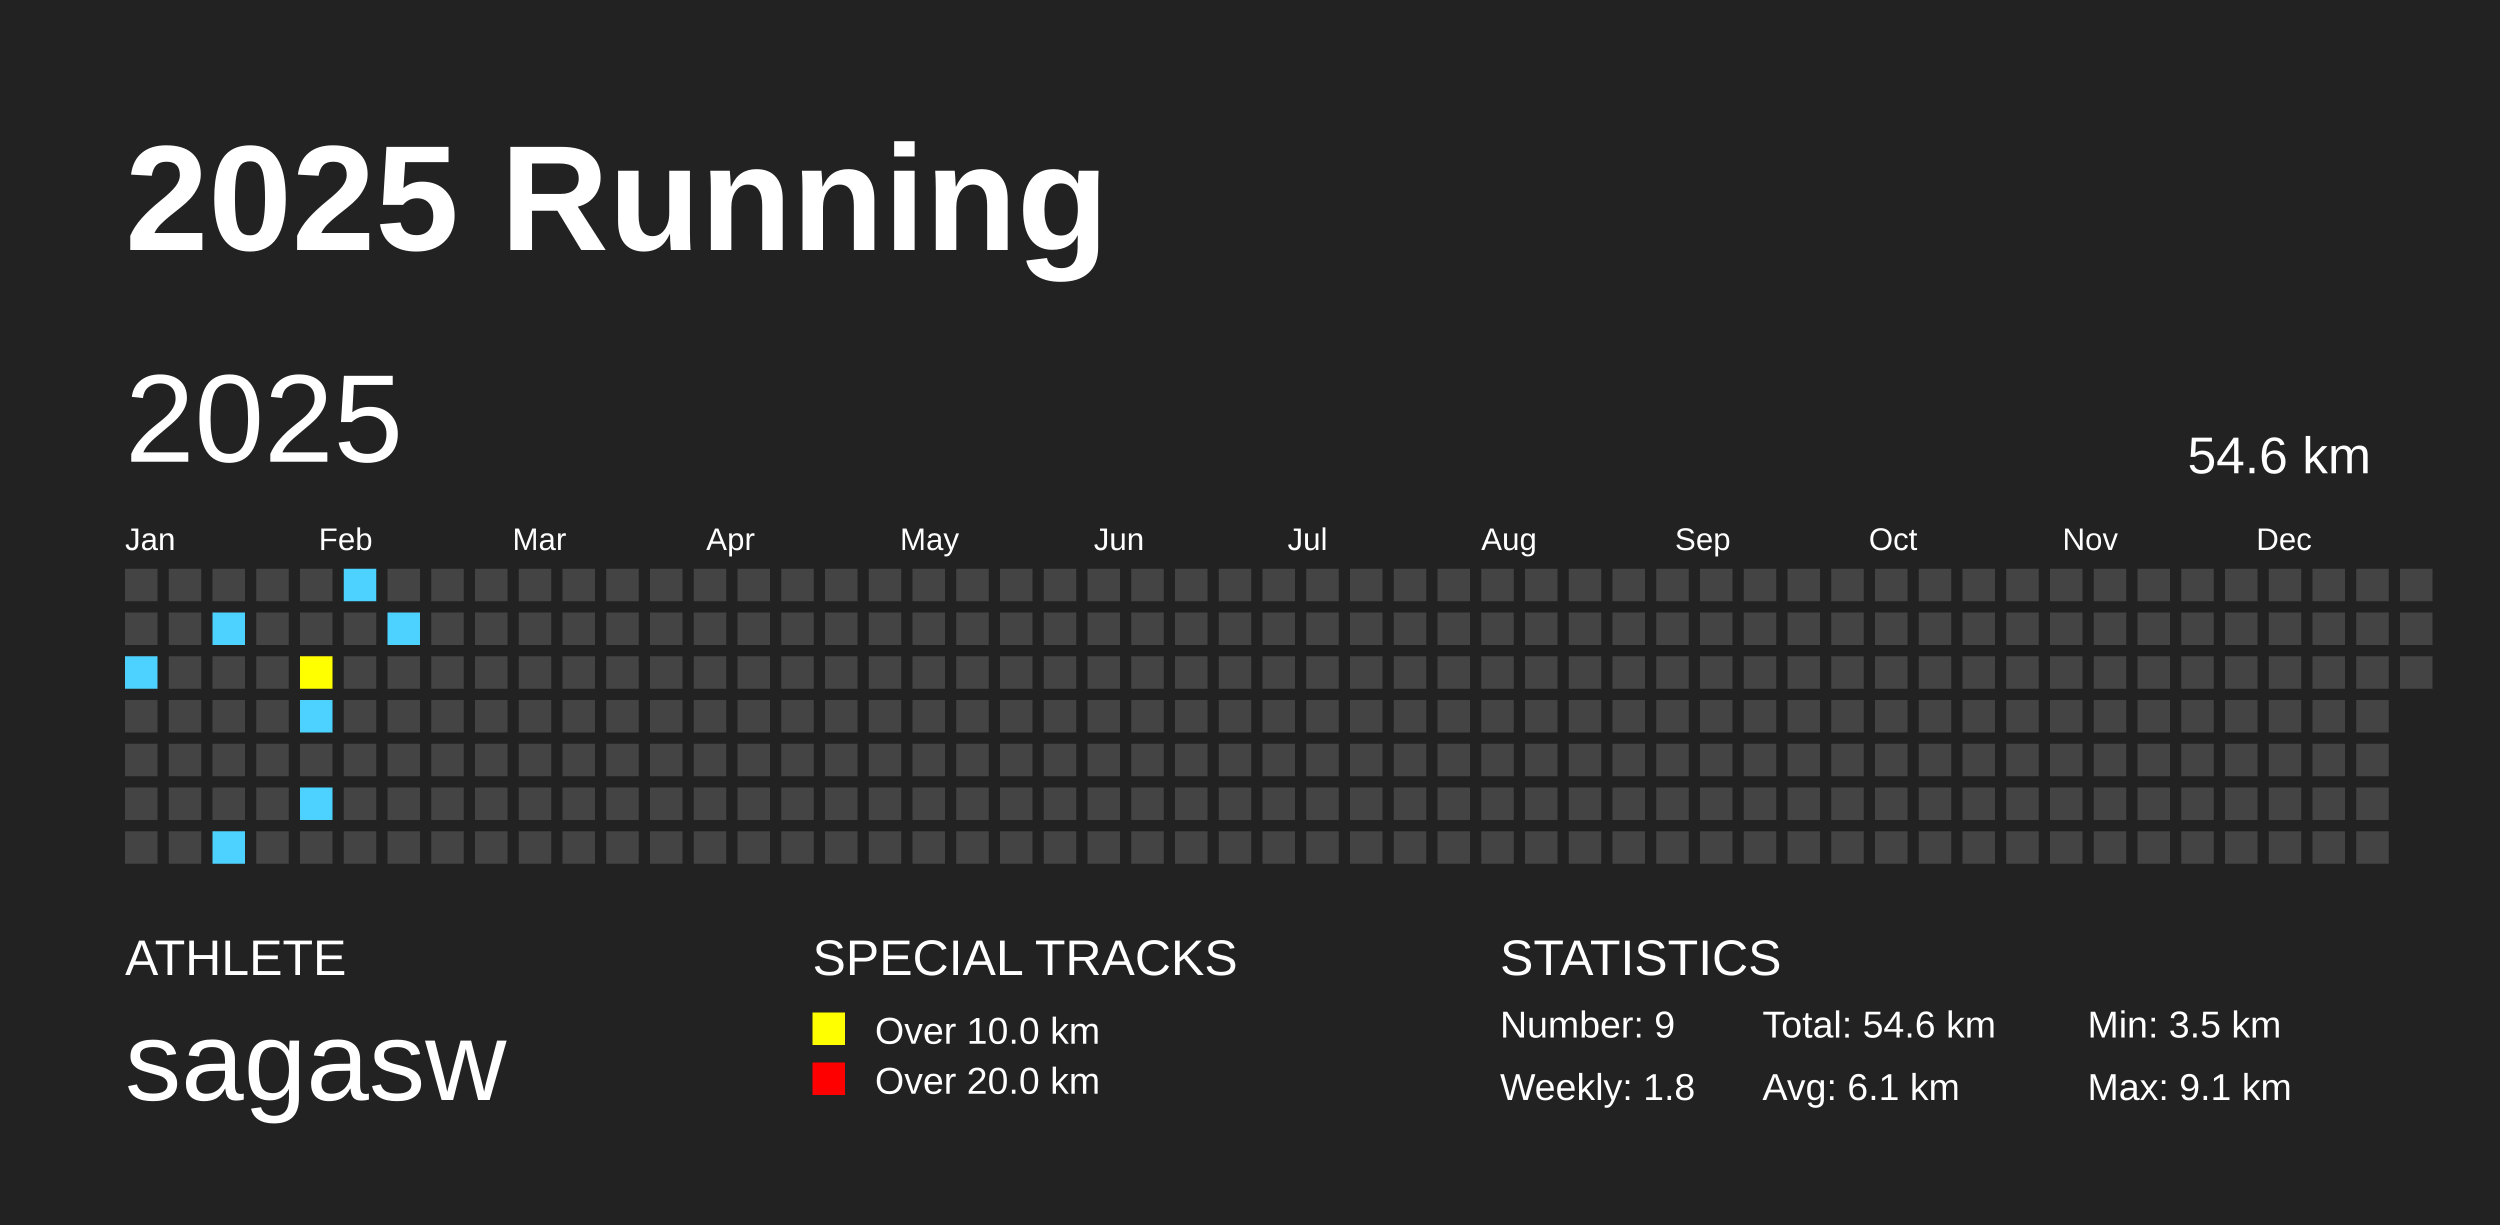
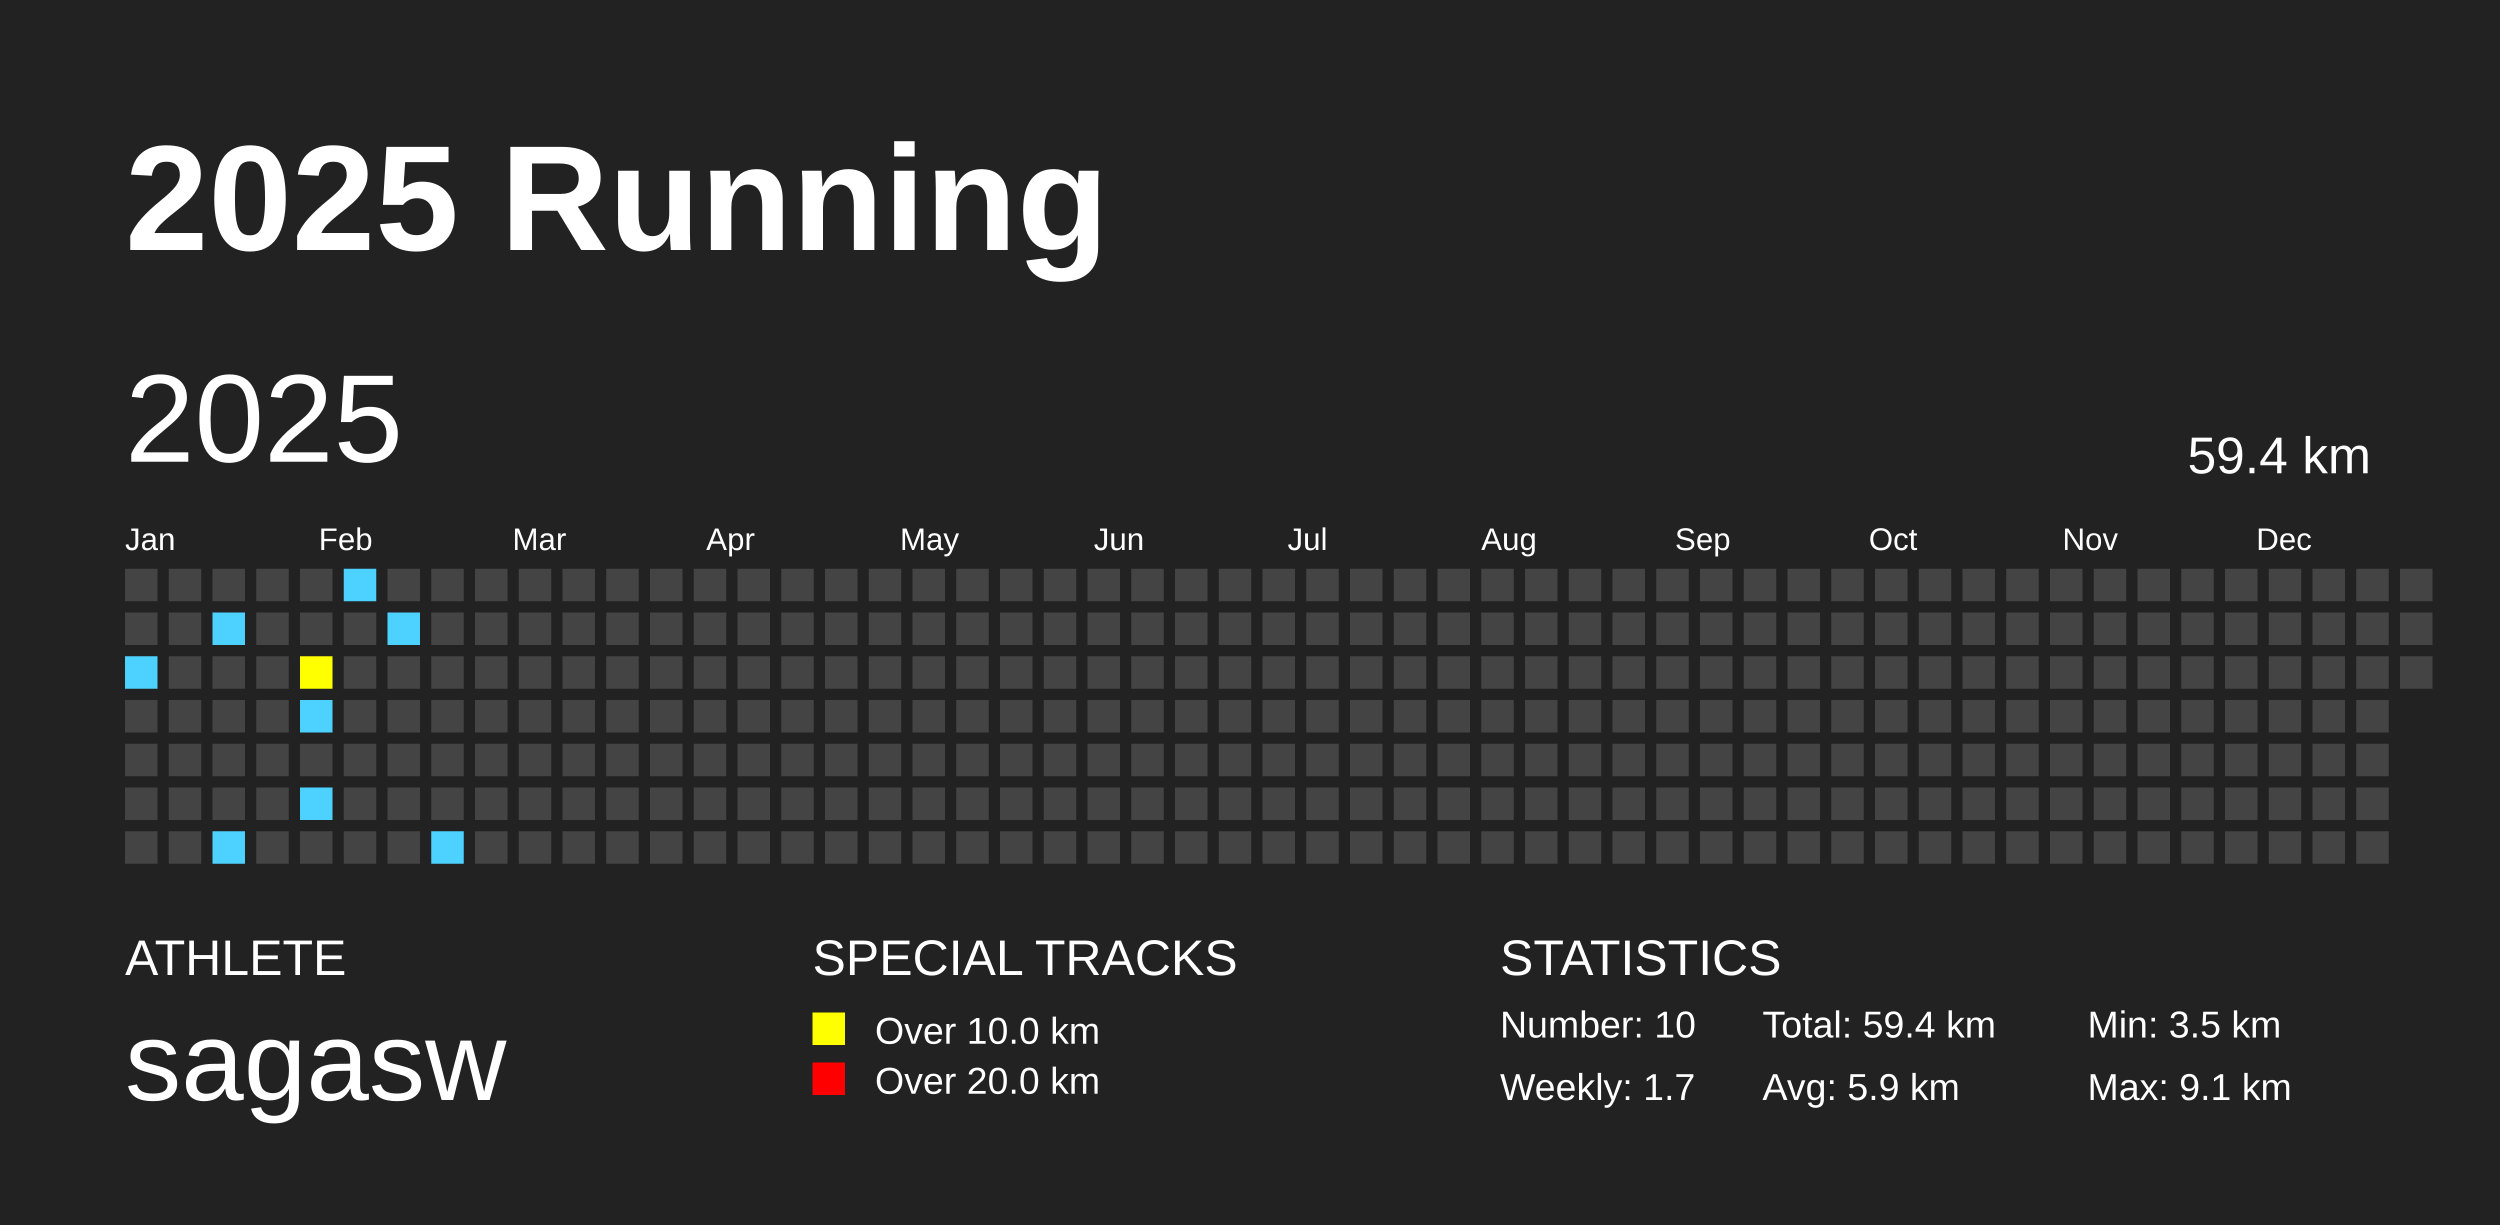
<svg xmlns="http://www.w3.org/2000/svg" baseProfile="full" height="98mm" version="1.1" viewBox="0,0,200,98" width="200mm">
  <defs />
  <rect fill="#222222" height="98" width="200" x="0" y="0" />
  <text fill="#FFFFFF" style="font-size:12px; font-family:Arial; font-weight:bold;" x="10" y="20">2025 Running</text>
  <text fill="#FFFFFF" style="font-size:4px; font-family:Arial" x="10" y="78">ATHLETE</text>
  <text fill="#FFFFFF" style="font-size:9px; font-family:Arial" x="10" y="88">sagasw</text>
  <text fill="#FFFFFF" style="font-size:4px; font-family:Arial" x="65" y="78">SPECIAL TRACKS</text>
  <rect fill="yellow" height="2.6" width="2.6" x="65" y="81" />
  <text fill="#FFFFFF" style="font-size:3px; font-family:Arial" x="70" y="83.5">Over 10.0 km</text>
  <rect fill="red" height="2.6" width="2.6" x="65" y="85" />
  <text fill="#FFFFFF" style="font-size:3px; font-family:Arial" x="70" y="87.5">Over 20.0 km</text>
  <text fill="#FFFFFF" style="font-size:4px; font-family:Arial" x="120" y="78">STATISTICS</text>
-   <text fill="#FFFFFF" style="font-size:3px; font-family:Arial" x="120" y="83">Number: 9</text>
-   <text fill="#FFFFFF" style="font-size:3px; font-family:Arial" x="120" y="88">Weekly: 1.8</text>
-   <text fill="#FFFFFF" style="font-size:3px; font-family:Arial" x="141" y="83">Total: 54.6 km</text>
-   <text fill="#FFFFFF" style="font-size:3px; font-family:Arial" x="141" y="88">Avg: 6.1 km</text>
+   <text fill="#FFFFFF" style="font-size:3px; font-family:Arial" x="120" y="83">Number: 10</text>
+   <text fill="#FFFFFF" style="font-size:3px; font-family:Arial" x="120" y="88">Weekly: 1.7</text>
+   <text fill="#FFFFFF" style="font-size:3px; font-family:Arial" x="141" y="83">Total: 59.4 km</text>
+   <text fill="#FFFFFF" style="font-size:3px; font-family:Arial" x="141" y="88">Avg: 5.9 km</text>
  <text fill="#FFFFFF" style="font-size:3px; font-family:Arial" x="167" y="83">Min: 3.5 km</text>
  <text fill="#FFFFFF" style="font-size:3px; font-family:Arial" x="167" y="88">Max: 9.1 km</text>
  <text dominant-baseline="hanging" fill="#FFFFFF" style="font-size:10.0px; font-family:Arial;" x="10" y="30">2025</text>
-   <text dominant-baseline="hanging" fill="#FFFFFF" style="font-size:4.125px; font-family:Arial;" x="175" y="35">54.6 km</text>
+   <text dominant-baseline="hanging" fill="#FFFFFF" style="font-size:4.125px; font-family:Arial;" x="175" y="35">59.4 km</text>
  <text fill="#FFFFFF" style="font-size:2.5px; font-family:Arial" x="10.0" y="44">Jan</text>
  <text fill="#FFFFFF" style="font-size:2.5px; font-family:Arial" x="25.5" y="44">Feb</text>
  <text fill="#FFFFFF" style="font-size:2.5px; font-family:Arial" x="41.0" y="44">Mar</text>
  <text fill="#FFFFFF" style="font-size:2.5px; font-family:Arial" x="56.5" y="44">Apr</text>
  <text fill="#FFFFFF" style="font-size:2.5px; font-family:Arial" x="72.0" y="44">May</text>
  <text fill="#FFFFFF" style="font-size:2.5px; font-family:Arial" x="87.5" y="44">Jun</text>
  <text fill="#FFFFFF" style="font-size:2.5px; font-family:Arial" x="103.0" y="44">Jul</text>
  <text fill="#FFFFFF" style="font-size:2.5px; font-family:Arial" x="118.5" y="44">Aug</text>
  <text fill="#FFFFFF" style="font-size:2.5px; font-family:Arial" x="134.0" y="44">Sep</text>
  <text fill="#FFFFFF" style="font-size:2.5px; font-family:Arial" x="149.5" y="44">Oct</text>
  <text fill="#FFFFFF" style="font-size:2.5px; font-family:Arial" x="165.0" y="44">Nov</text>
  <text fill="#FFFFFF" style="font-size:2.5px; font-family:Arial" x="180.5" y="44">Dec</text>
  <rect fill="#444444" height="2.6" width="2.6" x="10.0" y="45.5" />
  <rect fill="#444444" height="2.6" width="2.6" x="10.0" y="49.0" />
  <rect fill="#4DD2FF" height="2.6" width="2.6" x="10.0" y="52.5" />
  <rect fill="#444444" height="2.6" width="2.6" x="10.0" y="56.0" />
  <rect fill="#444444" height="2.6" width="2.6" x="10.0" y="59.5" />
  <rect fill="#444444" height="2.6" width="2.6" x="10.0" y="63.0" />
  <rect fill="#444444" height="2.6" width="2.6" x="10.0" y="66.5" />
  <rect fill="#444444" height="2.6" width="2.6" x="13.5" y="45.5" />
  <rect fill="#444444" height="2.6" width="2.6" x="13.5" y="49.0" />
  <rect fill="#444444" height="2.6" width="2.6" x="13.5" y="52.5" />
  <rect fill="#444444" height="2.6" width="2.6" x="13.5" y="56.0" />
  <rect fill="#444444" height="2.6" width="2.6" x="13.5" y="59.5" />
  <rect fill="#444444" height="2.6" width="2.6" x="13.5" y="63.0" />
  <rect fill="#444444" height="2.6" width="2.6" x="13.5" y="66.5" />
  <rect fill="#444444" height="2.6" width="2.6" x="17.0" y="45.5" />
  <rect fill="#4DD2FF" height="2.6" width="2.6" x="17.0" y="49.0" />
  <rect fill="#444444" height="2.6" width="2.6" x="17.0" y="52.5" />
  <rect fill="#444444" height="2.6" width="2.6" x="17.0" y="56.0" />
  <rect fill="#444444" height="2.6" width="2.6" x="17.0" y="59.5" />
  <rect fill="#444444" height="2.6" width="2.6" x="17.0" y="63.0" />
  <rect fill="#4DD2FF" height="2.6" width="2.6" x="17.0" y="66.5" />
  <rect fill="#444444" height="2.6" width="2.6" x="20.5" y="45.5" />
  <rect fill="#444444" height="2.6" width="2.6" x="20.5" y="49.0" />
  <rect fill="#444444" height="2.6" width="2.6" x="20.5" y="52.5" />
  <rect fill="#444444" height="2.6" width="2.6" x="20.5" y="56.0" />
  <rect fill="#444444" height="2.6" width="2.6" x="20.5" y="59.5" />
  <rect fill="#444444" height="2.6" width="2.6" x="20.5" y="63.0" />
  <rect fill="#444444" height="2.6" width="2.6" x="20.5" y="66.5" />
  <rect fill="#444444" height="2.6" width="2.6" x="24.0" y="45.5" />
  <rect fill="#444444" height="2.6" width="2.6" x="24.0" y="49.0" />
  <rect fill="yellow" height="2.6" width="2.6" x="24.0" y="52.5" />
  <rect fill="#4DD2FF" height="2.6" width="2.6" x="24.0" y="56.0" />
  <rect fill="#444444" height="2.6" width="2.6" x="24.0" y="59.5" />
  <rect fill="#4DD2FF" height="2.6" width="2.6" x="24.0" y="63.0" />
  <rect fill="#444444" height="2.6" width="2.6" x="24.0" y="66.5" />
  <rect fill="#4DD2FF" height="2.6" width="2.6" x="27.5" y="45.5" />
  <rect fill="#444444" height="2.6" width="2.6" x="27.5" y="49.0" />
  <rect fill="#444444" height="2.6" width="2.6" x="27.5" y="52.5" />
  <rect fill="#444444" height="2.6" width="2.6" x="27.5" y="56.0" />
  <rect fill="#444444" height="2.6" width="2.6" x="27.5" y="59.5" />
  <rect fill="#444444" height="2.6" width="2.6" x="27.5" y="63.0" />
  <rect fill="#444444" height="2.6" width="2.6" x="27.5" y="66.5" />
  <rect fill="#444444" height="2.6" width="2.6" x="31.0" y="45.5" />
  <rect fill="#4DD2FF" height="2.6" width="2.6" x="31.0" y="49.0" />
  <rect fill="#444444" height="2.6" width="2.6" x="31.0" y="52.5" />
  <rect fill="#444444" height="2.6" width="2.6" x="31.0" y="56.0" />
  <rect fill="#444444" height="2.6" width="2.6" x="31.0" y="59.5" />
  <rect fill="#444444" height="2.6" width="2.6" x="31.0" y="63.0" />
  <rect fill="#444444" height="2.6" width="2.6" x="31.0" y="66.5" />
  <rect fill="#444444" height="2.6" width="2.6" x="34.5" y="45.5" />
  <rect fill="#444444" height="2.6" width="2.6" x="34.5" y="49.0" />
  <rect fill="#444444" height="2.6" width="2.6" x="34.5" y="52.5" />
  <rect fill="#444444" height="2.6" width="2.6" x="34.5" y="56.0" />
  <rect fill="#444444" height="2.6" width="2.6" x="34.5" y="59.5" />
  <rect fill="#444444" height="2.6" width="2.6" x="34.5" y="63.0" />
-   <rect fill="#444444" height="2.6" width="2.6" x="34.5" y="66.5" />
+   <rect fill="#4DD2FF" height="2.6" width="2.6" x="34.5" y="66.5" />
  <rect fill="#444444" height="2.6" width="2.6" x="38.0" y="45.5" />
  <rect fill="#444444" height="2.6" width="2.6" x="38.0" y="49.0" />
  <rect fill="#444444" height="2.6" width="2.6" x="38.0" y="52.5" />
  <rect fill="#444444" height="2.6" width="2.6" x="38.0" y="56.0" />
  <rect fill="#444444" height="2.6" width="2.6" x="38.0" y="59.5" />
  <rect fill="#444444" height="2.6" width="2.6" x="38.0" y="63.0" />
  <rect fill="#444444" height="2.6" width="2.6" x="38.0" y="66.5" />
  <rect fill="#444444" height="2.6" width="2.6" x="41.5" y="45.5" />
  <rect fill="#444444" height="2.6" width="2.6" x="41.5" y="49.0" />
  <rect fill="#444444" height="2.6" width="2.6" x="41.5" y="52.5" />
  <rect fill="#444444" height="2.6" width="2.6" x="41.5" y="56.0" />
  <rect fill="#444444" height="2.6" width="2.6" x="41.5" y="59.5" />
  <rect fill="#444444" height="2.6" width="2.6" x="41.5" y="63.0" />
  <rect fill="#444444" height="2.6" width="2.6" x="41.5" y="66.5" />
  <rect fill="#444444" height="2.6" width="2.6" x="45.0" y="45.5" />
  <rect fill="#444444" height="2.6" width="2.6" x="45.0" y="49.0" />
  <rect fill="#444444" height="2.6" width="2.6" x="45.0" y="52.5" />
  <rect fill="#444444" height="2.6" width="2.6" x="45.0" y="56.0" />
  <rect fill="#444444" height="2.6" width="2.6" x="45.0" y="59.5" />
  <rect fill="#444444" height="2.6" width="2.6" x="45.0" y="63.0" />
  <rect fill="#444444" height="2.6" width="2.6" x="45.0" y="66.5" />
  <rect fill="#444444" height="2.6" width="2.6" x="48.5" y="45.5" />
  <rect fill="#444444" height="2.6" width="2.6" x="48.5" y="49.0" />
  <rect fill="#444444" height="2.6" width="2.6" x="48.5" y="52.5" />
  <rect fill="#444444" height="2.6" width="2.6" x="48.5" y="56.0" />
  <rect fill="#444444" height="2.6" width="2.6" x="48.5" y="59.5" />
  <rect fill="#444444" height="2.6" width="2.6" x="48.5" y="63.0" />
  <rect fill="#444444" height="2.6" width="2.6" x="48.5" y="66.5" />
  <rect fill="#444444" height="2.6" width="2.6" x="52.0" y="45.5" />
  <rect fill="#444444" height="2.6" width="2.6" x="52.0" y="49.0" />
  <rect fill="#444444" height="2.6" width="2.6" x="52.0" y="52.5" />
  <rect fill="#444444" height="2.6" width="2.6" x="52.0" y="56.0" />
  <rect fill="#444444" height="2.6" width="2.6" x="52.0" y="59.5" />
  <rect fill="#444444" height="2.6" width="2.6" x="52.0" y="63.0" />
  <rect fill="#444444" height="2.6" width="2.6" x="52.0" y="66.5" />
  <rect fill="#444444" height="2.6" width="2.6" x="55.5" y="45.5" />
  <rect fill="#444444" height="2.6" width="2.6" x="55.5" y="49.0" />
  <rect fill="#444444" height="2.6" width="2.6" x="55.5" y="52.5" />
  <rect fill="#444444" height="2.6" width="2.6" x="55.5" y="56.0" />
  <rect fill="#444444" height="2.6" width="2.6" x="55.5" y="59.5" />
  <rect fill="#444444" height="2.6" width="2.6" x="55.5" y="63.0" />
  <rect fill="#444444" height="2.6" width="2.6" x="55.5" y="66.5" />
  <rect fill="#444444" height="2.6" width="2.6" x="59.0" y="45.5" />
  <rect fill="#444444" height="2.6" width="2.6" x="59.0" y="49.0" />
  <rect fill="#444444" height="2.6" width="2.6" x="59.0" y="52.5" />
  <rect fill="#444444" height="2.6" width="2.6" x="59.0" y="56.0" />
  <rect fill="#444444" height="2.6" width="2.6" x="59.0" y="59.5" />
  <rect fill="#444444" height="2.6" width="2.6" x="59.0" y="63.0" />
  <rect fill="#444444" height="2.6" width="2.6" x="59.0" y="66.5" />
  <rect fill="#444444" height="2.6" width="2.6" x="62.5" y="45.5" />
  <rect fill="#444444" height="2.6" width="2.6" x="62.5" y="49.0" />
  <rect fill="#444444" height="2.6" width="2.6" x="62.5" y="52.5" />
  <rect fill="#444444" height="2.6" width="2.6" x="62.5" y="56.0" />
  <rect fill="#444444" height="2.6" width="2.6" x="62.5" y="59.5" />
  <rect fill="#444444" height="2.6" width="2.6" x="62.5" y="63.0" />
  <rect fill="#444444" height="2.6" width="2.6" x="62.5" y="66.5" />
  <rect fill="#444444" height="2.6" width="2.6" x="66.0" y="45.5" />
  <rect fill="#444444" height="2.6" width="2.6" x="66.0" y="49.0" />
  <rect fill="#444444" height="2.6" width="2.6" x="66.0" y="52.5" />
  <rect fill="#444444" height="2.6" width="2.6" x="66.0" y="56.0" />
  <rect fill="#444444" height="2.6" width="2.6" x="66.0" y="59.5" />
  <rect fill="#444444" height="2.6" width="2.6" x="66.0" y="63.0" />
  <rect fill="#444444" height="2.6" width="2.6" x="66.0" y="66.5" />
  <rect fill="#444444" height="2.6" width="2.6" x="69.5" y="45.5" />
  <rect fill="#444444" height="2.6" width="2.6" x="69.5" y="49.0" />
  <rect fill="#444444" height="2.6" width="2.6" x="69.5" y="52.5" />
  <rect fill="#444444" height="2.6" width="2.6" x="69.5" y="56.0" />
  <rect fill="#444444" height="2.6" width="2.6" x="69.5" y="59.5" />
  <rect fill="#444444" height="2.6" width="2.6" x="69.5" y="63.0" />
  <rect fill="#444444" height="2.6" width="2.6" x="69.5" y="66.5" />
  <rect fill="#444444" height="2.6" width="2.6" x="73.0" y="45.5" />
  <rect fill="#444444" height="2.6" width="2.6" x="73.0" y="49.0" />
  <rect fill="#444444" height="2.6" width="2.6" x="73.0" y="52.5" />
  <rect fill="#444444" height="2.6" width="2.6" x="73.0" y="56.0" />
  <rect fill="#444444" height="2.6" width="2.6" x="73.0" y="59.5" />
  <rect fill="#444444" height="2.6" width="2.6" x="73.0" y="63.0" />
  <rect fill="#444444" height="2.6" width="2.6" x="73.0" y="66.5" />
  <rect fill="#444444" height="2.6" width="2.6" x="76.5" y="45.5" />
  <rect fill="#444444" height="2.6" width="2.6" x="76.5" y="49.0" />
  <rect fill="#444444" height="2.6" width="2.6" x="76.5" y="52.5" />
  <rect fill="#444444" height="2.6" width="2.6" x="76.5" y="56.0" />
  <rect fill="#444444" height="2.6" width="2.6" x="76.5" y="59.5" />
  <rect fill="#444444" height="2.6" width="2.6" x="76.5" y="63.0" />
  <rect fill="#444444" height="2.6" width="2.6" x="76.5" y="66.5" />
  <rect fill="#444444" height="2.6" width="2.6" x="80.0" y="45.5" />
  <rect fill="#444444" height="2.6" width="2.6" x="80.0" y="49.0" />
  <rect fill="#444444" height="2.6" width="2.6" x="80.0" y="52.5" />
  <rect fill="#444444" height="2.6" width="2.6" x="80.0" y="56.0" />
  <rect fill="#444444" height="2.6" width="2.6" x="80.0" y="59.5" />
  <rect fill="#444444" height="2.6" width="2.6" x="80.0" y="63.0" />
  <rect fill="#444444" height="2.6" width="2.6" x="80.0" y="66.5" />
  <rect fill="#444444" height="2.6" width="2.6" x="83.5" y="45.5" />
  <rect fill="#444444" height="2.6" width="2.6" x="83.5" y="49.0" />
  <rect fill="#444444" height="2.6" width="2.6" x="83.5" y="52.5" />
  <rect fill="#444444" height="2.6" width="2.6" x="83.5" y="56.0" />
  <rect fill="#444444" height="2.6" width="2.6" x="83.5" y="59.5" />
  <rect fill="#444444" height="2.6" width="2.6" x="83.5" y="63.0" />
  <rect fill="#444444" height="2.6" width="2.6" x="83.5" y="66.5" />
  <rect fill="#444444" height="2.6" width="2.6" x="87.0" y="45.5" />
  <rect fill="#444444" height="2.6" width="2.6" x="87.0" y="49.0" />
  <rect fill="#444444" height="2.6" width="2.6" x="87.0" y="52.5" />
  <rect fill="#444444" height="2.6" width="2.6" x="87.0" y="56.0" />
  <rect fill="#444444" height="2.6" width="2.6" x="87.0" y="59.5" />
  <rect fill="#444444" height="2.6" width="2.6" x="87.0" y="63.0" />
  <rect fill="#444444" height="2.6" width="2.6" x="87.0" y="66.5" />
  <rect fill="#444444" height="2.6" width="2.6" x="90.5" y="45.5" />
  <rect fill="#444444" height="2.6" width="2.6" x="90.5" y="49.0" />
  <rect fill="#444444" height="2.6" width="2.6" x="90.5" y="52.5" />
  <rect fill="#444444" height="2.6" width="2.6" x="90.5" y="56.0" />
  <rect fill="#444444" height="2.6" width="2.6" x="90.5" y="59.5" />
  <rect fill="#444444" height="2.6" width="2.6" x="90.5" y="63.0" />
  <rect fill="#444444" height="2.6" width="2.6" x="90.5" y="66.5" />
  <rect fill="#444444" height="2.6" width="2.6" x="94.0" y="45.5" />
  <rect fill="#444444" height="2.6" width="2.6" x="94.0" y="49.0" />
  <rect fill="#444444" height="2.6" width="2.6" x="94.0" y="52.5" />
  <rect fill="#444444" height="2.6" width="2.6" x="94.0" y="56.0" />
  <rect fill="#444444" height="2.6" width="2.6" x="94.0" y="59.5" />
  <rect fill="#444444" height="2.6" width="2.6" x="94.0" y="63.0" />
  <rect fill="#444444" height="2.6" width="2.6" x="94.0" y="66.5" />
  <rect fill="#444444" height="2.6" width="2.6" x="97.5" y="45.5" />
  <rect fill="#444444" height="2.6" width="2.6" x="97.5" y="49.0" />
  <rect fill="#444444" height="2.6" width="2.6" x="97.5" y="52.5" />
  <rect fill="#444444" height="2.6" width="2.6" x="97.5" y="56.0" />
  <rect fill="#444444" height="2.6" width="2.6" x="97.5" y="59.5" />
  <rect fill="#444444" height="2.6" width="2.6" x="97.5" y="63.0" />
  <rect fill="#444444" height="2.6" width="2.6" x="97.5" y="66.5" />
  <rect fill="#444444" height="2.6" width="2.6" x="101.0" y="45.5" />
  <rect fill="#444444" height="2.6" width="2.6" x="101.0" y="49.0" />
  <rect fill="#444444" height="2.6" width="2.6" x="101.0" y="52.5" />
  <rect fill="#444444" height="2.6" width="2.6" x="101.0" y="56.0" />
  <rect fill="#444444" height="2.6" width="2.6" x="101.0" y="59.5" />
  <rect fill="#444444" height="2.6" width="2.6" x="101.0" y="63.0" />
  <rect fill="#444444" height="2.6" width="2.6" x="101.0" y="66.5" />
  <rect fill="#444444" height="2.6" width="2.6" x="104.5" y="45.5" />
  <rect fill="#444444" height="2.6" width="2.6" x="104.5" y="49.0" />
  <rect fill="#444444" height="2.6" width="2.6" x="104.5" y="52.5" />
  <rect fill="#444444" height="2.6" width="2.6" x="104.5" y="56.0" />
  <rect fill="#444444" height="2.6" width="2.6" x="104.5" y="59.5" />
  <rect fill="#444444" height="2.6" width="2.6" x="104.5" y="63.0" />
  <rect fill="#444444" height="2.6" width="2.6" x="104.5" y="66.5" />
  <rect fill="#444444" height="2.6" width="2.6" x="108.0" y="45.5" />
  <rect fill="#444444" height="2.6" width="2.6" x="108.0" y="49.0" />
  <rect fill="#444444" height="2.6" width="2.6" x="108.0" y="52.5" />
  <rect fill="#444444" height="2.6" width="2.6" x="108.0" y="56.0" />
  <rect fill="#444444" height="2.6" width="2.6" x="108.0" y="59.5" />
  <rect fill="#444444" height="2.6" width="2.6" x="108.0" y="63.0" />
  <rect fill="#444444" height="2.6" width="2.6" x="108.0" y="66.5" />
  <rect fill="#444444" height="2.6" width="2.6" x="111.5" y="45.5" />
  <rect fill="#444444" height="2.6" width="2.6" x="111.5" y="49.0" />
  <rect fill="#444444" height="2.6" width="2.6" x="111.5" y="52.5" />
  <rect fill="#444444" height="2.6" width="2.6" x="111.5" y="56.0" />
  <rect fill="#444444" height="2.6" width="2.6" x="111.5" y="59.5" />
  <rect fill="#444444" height="2.6" width="2.6" x="111.5" y="63.0" />
  <rect fill="#444444" height="2.6" width="2.6" x="111.5" y="66.5" />
  <rect fill="#444444" height="2.6" width="2.6" x="115.0" y="45.5" />
  <rect fill="#444444" height="2.6" width="2.6" x="115.0" y="49.0" />
  <rect fill="#444444" height="2.6" width="2.6" x="115.0" y="52.5" />
  <rect fill="#444444" height="2.6" width="2.6" x="115.0" y="56.0" />
  <rect fill="#444444" height="2.6" width="2.6" x="115.0" y="59.5" />
  <rect fill="#444444" height="2.6" width="2.6" x="115.0" y="63.0" />
  <rect fill="#444444" height="2.6" width="2.6" x="115.0" y="66.5" />
  <rect fill="#444444" height="2.6" width="2.6" x="118.5" y="45.5" />
  <rect fill="#444444" height="2.6" width="2.6" x="118.5" y="49.0" />
  <rect fill="#444444" height="2.6" width="2.6" x="118.5" y="52.5" />
  <rect fill="#444444" height="2.6" width="2.6" x="118.5" y="56.0" />
  <rect fill="#444444" height="2.6" width="2.6" x="118.5" y="59.5" />
  <rect fill="#444444" height="2.6" width="2.6" x="118.5" y="63.0" />
  <rect fill="#444444" height="2.6" width="2.6" x="118.5" y="66.5" />
  <rect fill="#444444" height="2.6" width="2.6" x="122.0" y="45.5" />
  <rect fill="#444444" height="2.6" width="2.6" x="122.0" y="49.0" />
  <rect fill="#444444" height="2.6" width="2.6" x="122.0" y="52.5" />
  <rect fill="#444444" height="2.6" width="2.6" x="122.0" y="56.0" />
  <rect fill="#444444" height="2.6" width="2.6" x="122.0" y="59.5" />
  <rect fill="#444444" height="2.6" width="2.6" x="122.0" y="63.0" />
  <rect fill="#444444" height="2.6" width="2.6" x="122.0" y="66.5" />
  <rect fill="#444444" height="2.6" width="2.6" x="125.5" y="45.5" />
  <rect fill="#444444" height="2.6" width="2.6" x="125.5" y="49.0" />
  <rect fill="#444444" height="2.6" width="2.6" x="125.5" y="52.5" />
  <rect fill="#444444" height="2.6" width="2.6" x="125.5" y="56.0" />
  <rect fill="#444444" height="2.6" width="2.6" x="125.5" y="59.5" />
  <rect fill="#444444" height="2.6" width="2.6" x="125.5" y="63.0" />
  <rect fill="#444444" height="2.6" width="2.6" x="125.5" y="66.5" />
  <rect fill="#444444" height="2.6" width="2.6" x="129.0" y="45.5" />
  <rect fill="#444444" height="2.6" width="2.6" x="129.0" y="49.0" />
  <rect fill="#444444" height="2.6" width="2.6" x="129.0" y="52.5" />
  <rect fill="#444444" height="2.6" width="2.6" x="129.0" y="56.0" />
  <rect fill="#444444" height="2.6" width="2.6" x="129.0" y="59.5" />
  <rect fill="#444444" height="2.6" width="2.6" x="129.0" y="63.0" />
  <rect fill="#444444" height="2.6" width="2.6" x="129.0" y="66.5" />
  <rect fill="#444444" height="2.6" width="2.6" x="132.5" y="45.5" />
  <rect fill="#444444" height="2.6" width="2.6" x="132.5" y="49.0" />
  <rect fill="#444444" height="2.6" width="2.6" x="132.5" y="52.5" />
  <rect fill="#444444" height="2.6" width="2.6" x="132.5" y="56.0" />
  <rect fill="#444444" height="2.6" width="2.6" x="132.5" y="59.5" />
  <rect fill="#444444" height="2.6" width="2.6" x="132.5" y="63.0" />
  <rect fill="#444444" height="2.6" width="2.6" x="132.5" y="66.5" />
  <rect fill="#444444" height="2.6" width="2.6" x="136.0" y="45.5" />
  <rect fill="#444444" height="2.6" width="2.6" x="136.0" y="49.0" />
  <rect fill="#444444" height="2.6" width="2.6" x="136.0" y="52.5" />
  <rect fill="#444444" height="2.6" width="2.6" x="136.0" y="56.0" />
  <rect fill="#444444" height="2.6" width="2.6" x="136.0" y="59.5" />
  <rect fill="#444444" height="2.6" width="2.6" x="136.0" y="63.0" />
  <rect fill="#444444" height="2.6" width="2.6" x="136.0" y="66.5" />
  <rect fill="#444444" height="2.6" width="2.6" x="139.5" y="45.5" />
  <rect fill="#444444" height="2.6" width="2.6" x="139.5" y="49.0" />
  <rect fill="#444444" height="2.6" width="2.6" x="139.5" y="52.5" />
  <rect fill="#444444" height="2.6" width="2.6" x="139.5" y="56.0" />
  <rect fill="#444444" height="2.6" width="2.6" x="139.5" y="59.5" />
  <rect fill="#444444" height="2.6" width="2.6" x="139.5" y="63.0" />
  <rect fill="#444444" height="2.6" width="2.6" x="139.5" y="66.5" />
  <rect fill="#444444" height="2.6" width="2.6" x="143.0" y="45.5" />
  <rect fill="#444444" height="2.6" width="2.6" x="143.0" y="49.0" />
  <rect fill="#444444" height="2.6" width="2.6" x="143.0" y="52.5" />
  <rect fill="#444444" height="2.6" width="2.6" x="143.0" y="56.0" />
  <rect fill="#444444" height="2.6" width="2.6" x="143.0" y="59.5" />
  <rect fill="#444444" height="2.6" width="2.6" x="143.0" y="63.0" />
  <rect fill="#444444" height="2.6" width="2.6" x="143.0" y="66.5" />
  <rect fill="#444444" height="2.6" width="2.6" x="146.5" y="45.5" />
  <rect fill="#444444" height="2.6" width="2.6" x="146.5" y="49.0" />
  <rect fill="#444444" height="2.6" width="2.6" x="146.5" y="52.5" />
  <rect fill="#444444" height="2.6" width="2.6" x="146.5" y="56.0" />
  <rect fill="#444444" height="2.6" width="2.6" x="146.5" y="59.5" />
  <rect fill="#444444" height="2.6" width="2.6" x="146.5" y="63.0" />
  <rect fill="#444444" height="2.6" width="2.6" x="146.5" y="66.5" />
  <rect fill="#444444" height="2.6" width="2.6" x="150.0" y="45.5" />
  <rect fill="#444444" height="2.6" width="2.6" x="150.0" y="49.0" />
  <rect fill="#444444" height="2.6" width="2.6" x="150.0" y="52.5" />
  <rect fill="#444444" height="2.6" width="2.6" x="150.0" y="56.0" />
  <rect fill="#444444" height="2.6" width="2.6" x="150.0" y="59.5" />
  <rect fill="#444444" height="2.6" width="2.6" x="150.0" y="63.0" />
  <rect fill="#444444" height="2.6" width="2.6" x="150.0" y="66.5" />
  <rect fill="#444444" height="2.6" width="2.6" x="153.5" y="45.5" />
  <rect fill="#444444" height="2.6" width="2.6" x="153.5" y="49.0" />
  <rect fill="#444444" height="2.6" width="2.6" x="153.5" y="52.5" />
  <rect fill="#444444" height="2.6" width="2.6" x="153.5" y="56.0" />
  <rect fill="#444444" height="2.6" width="2.6" x="153.5" y="59.5" />
  <rect fill="#444444" height="2.6" width="2.6" x="153.5" y="63.0" />
  <rect fill="#444444" height="2.6" width="2.6" x="153.5" y="66.5" />
  <rect fill="#444444" height="2.6" width="2.6" x="157.0" y="45.5" />
  <rect fill="#444444" height="2.6" width="2.6" x="157.0" y="49.0" />
  <rect fill="#444444" height="2.6" width="2.6" x="157.0" y="52.5" />
  <rect fill="#444444" height="2.6" width="2.6" x="157.0" y="56.0" />
  <rect fill="#444444" height="2.6" width="2.6" x="157.0" y="59.5" />
  <rect fill="#444444" height="2.6" width="2.6" x="157.0" y="63.0" />
  <rect fill="#444444" height="2.6" width="2.6" x="157.0" y="66.5" />
  <rect fill="#444444" height="2.6" width="2.6" x="160.5" y="45.5" />
  <rect fill="#444444" height="2.6" width="2.6" x="160.5" y="49.0" />
  <rect fill="#444444" height="2.6" width="2.6" x="160.5" y="52.5" />
  <rect fill="#444444" height="2.6" width="2.6" x="160.5" y="56.0" />
  <rect fill="#444444" height="2.6" width="2.6" x="160.5" y="59.5" />
  <rect fill="#444444" height="2.6" width="2.6" x="160.5" y="63.0" />
  <rect fill="#444444" height="2.6" width="2.6" x="160.5" y="66.5" />
  <rect fill="#444444" height="2.6" width="2.6" x="164.0" y="45.5" />
  <rect fill="#444444" height="2.6" width="2.6" x="164.0" y="49.0" />
  <rect fill="#444444" height="2.6" width="2.6" x="164.0" y="52.5" />
  <rect fill="#444444" height="2.6" width="2.6" x="164.0" y="56.0" />
  <rect fill="#444444" height="2.6" width="2.6" x="164.0" y="59.5" />
  <rect fill="#444444" height="2.6" width="2.6" x="164.0" y="63.0" />
  <rect fill="#444444" height="2.6" width="2.6" x="164.0" y="66.5" />
  <rect fill="#444444" height="2.6" width="2.6" x="167.5" y="45.5" />
  <rect fill="#444444" height="2.6" width="2.6" x="167.5" y="49.0" />
  <rect fill="#444444" height="2.6" width="2.6" x="167.5" y="52.5" />
  <rect fill="#444444" height="2.6" width="2.6" x="167.5" y="56.0" />
  <rect fill="#444444" height="2.6" width="2.6" x="167.5" y="59.5" />
  <rect fill="#444444" height="2.6" width="2.6" x="167.5" y="63.0" />
  <rect fill="#444444" height="2.6" width="2.6" x="167.5" y="66.5" />
  <rect fill="#444444" height="2.6" width="2.6" x="171.0" y="45.5" />
  <rect fill="#444444" height="2.6" width="2.6" x="171.0" y="49.0" />
  <rect fill="#444444" height="2.6" width="2.6" x="171.0" y="52.5" />
  <rect fill="#444444" height="2.6" width="2.6" x="171.0" y="56.0" />
  <rect fill="#444444" height="2.6" width="2.6" x="171.0" y="59.5" />
  <rect fill="#444444" height="2.6" width="2.6" x="171.0" y="63.0" />
  <rect fill="#444444" height="2.6" width="2.6" x="171.0" y="66.5" />
  <rect fill="#444444" height="2.6" width="2.6" x="174.5" y="45.5" />
  <rect fill="#444444" height="2.6" width="2.6" x="174.5" y="49.0" />
  <rect fill="#444444" height="2.6" width="2.6" x="174.5" y="52.5" />
  <rect fill="#444444" height="2.6" width="2.6" x="174.5" y="56.0" />
  <rect fill="#444444" height="2.6" width="2.6" x="174.5" y="59.5" />
  <rect fill="#444444" height="2.6" width="2.6" x="174.5" y="63.0" />
  <rect fill="#444444" height="2.6" width="2.6" x="174.5" y="66.5" />
  <rect fill="#444444" height="2.6" width="2.6" x="178.0" y="45.5" />
  <rect fill="#444444" height="2.6" width="2.6" x="178.0" y="49.0" />
  <rect fill="#444444" height="2.6" width="2.6" x="178.0" y="52.5" />
  <rect fill="#444444" height="2.6" width="2.6" x="178.0" y="56.0" />
  <rect fill="#444444" height="2.6" width="2.6" x="178.0" y="59.5" />
  <rect fill="#444444" height="2.6" width="2.6" x="178.0" y="63.0" />
  <rect fill="#444444" height="2.6" width="2.6" x="178.0" y="66.5" />
  <rect fill="#444444" height="2.6" width="2.6" x="181.5" y="45.5" />
  <rect fill="#444444" height="2.6" width="2.6" x="181.5" y="49.0" />
  <rect fill="#444444" height="2.6" width="2.6" x="181.5" y="52.5" />
  <rect fill="#444444" height="2.6" width="2.6" x="181.5" y="56.0" />
  <rect fill="#444444" height="2.6" width="2.6" x="181.5" y="59.5" />
  <rect fill="#444444" height="2.6" width="2.6" x="181.5" y="63.0" />
  <rect fill="#444444" height="2.6" width="2.6" x="181.5" y="66.5" />
  <rect fill="#444444" height="2.6" width="2.6" x="185.0" y="45.5" />
  <rect fill="#444444" height="2.6" width="2.6" x="185.0" y="49.0" />
  <rect fill="#444444" height="2.6" width="2.6" x="185.0" y="52.5" />
  <rect fill="#444444" height="2.6" width="2.6" x="185.0" y="56.0" />
  <rect fill="#444444" height="2.6" width="2.6" x="185.0" y="59.5" />
  <rect fill="#444444" height="2.6" width="2.6" x="185.0" y="63.0" />
  <rect fill="#444444" height="2.6" width="2.6" x="185.0" y="66.5" />
  <rect fill="#444444" height="2.6" width="2.6" x="188.5" y="45.5" />
  <rect fill="#444444" height="2.6" width="2.6" x="188.5" y="49.0" />
  <rect fill="#444444" height="2.6" width="2.6" x="188.5" y="52.5" />
  <rect fill="#444444" height="2.6" width="2.6" x="188.5" y="56.0" />
  <rect fill="#444444" height="2.6" width="2.6" x="188.5" y="59.5" />
  <rect fill="#444444" height="2.6" width="2.6" x="188.5" y="63.0" />
  <rect fill="#444444" height="2.6" width="2.6" x="188.5" y="66.5" />
  <rect fill="#444444" height="2.6" width="2.6" x="192.0" y="45.5" />
  <rect fill="#444444" height="2.6" width="2.6" x="192.0" y="49.0" />
  <rect fill="#444444" height="2.6" width="2.6" x="192.0" y="52.5" />
</svg>
